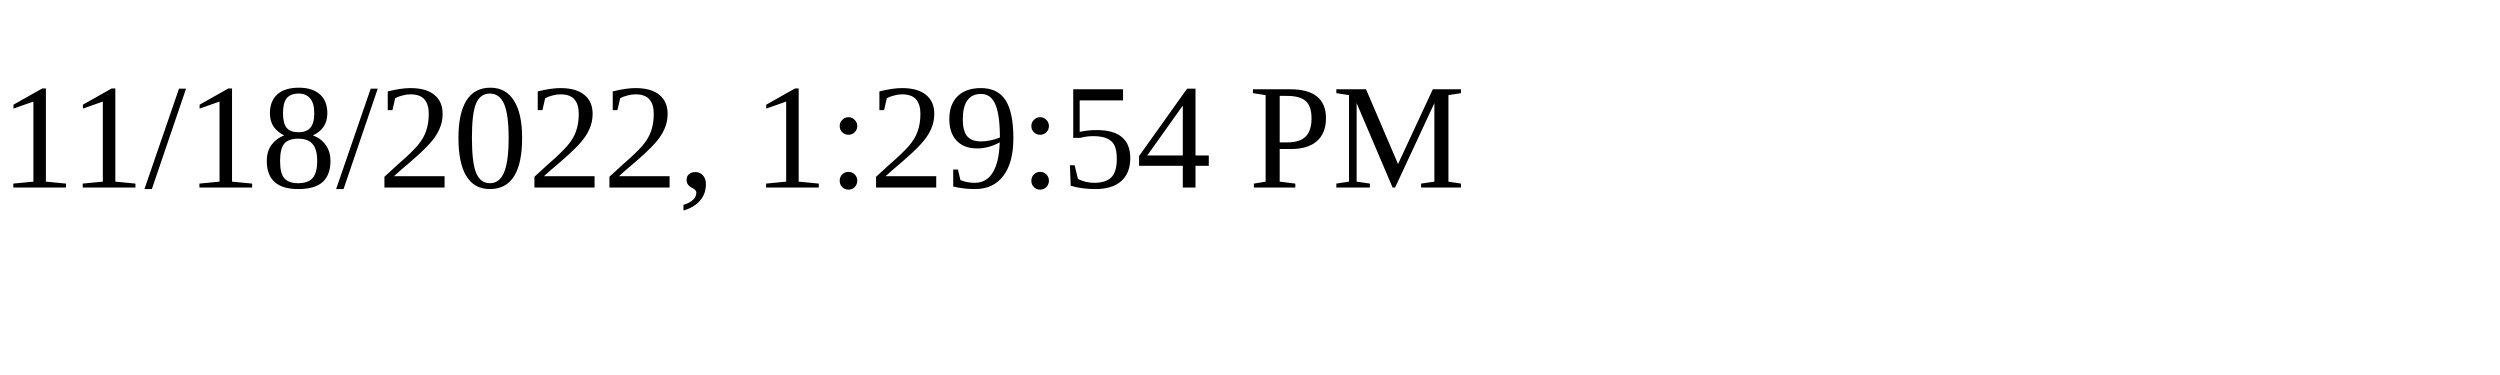
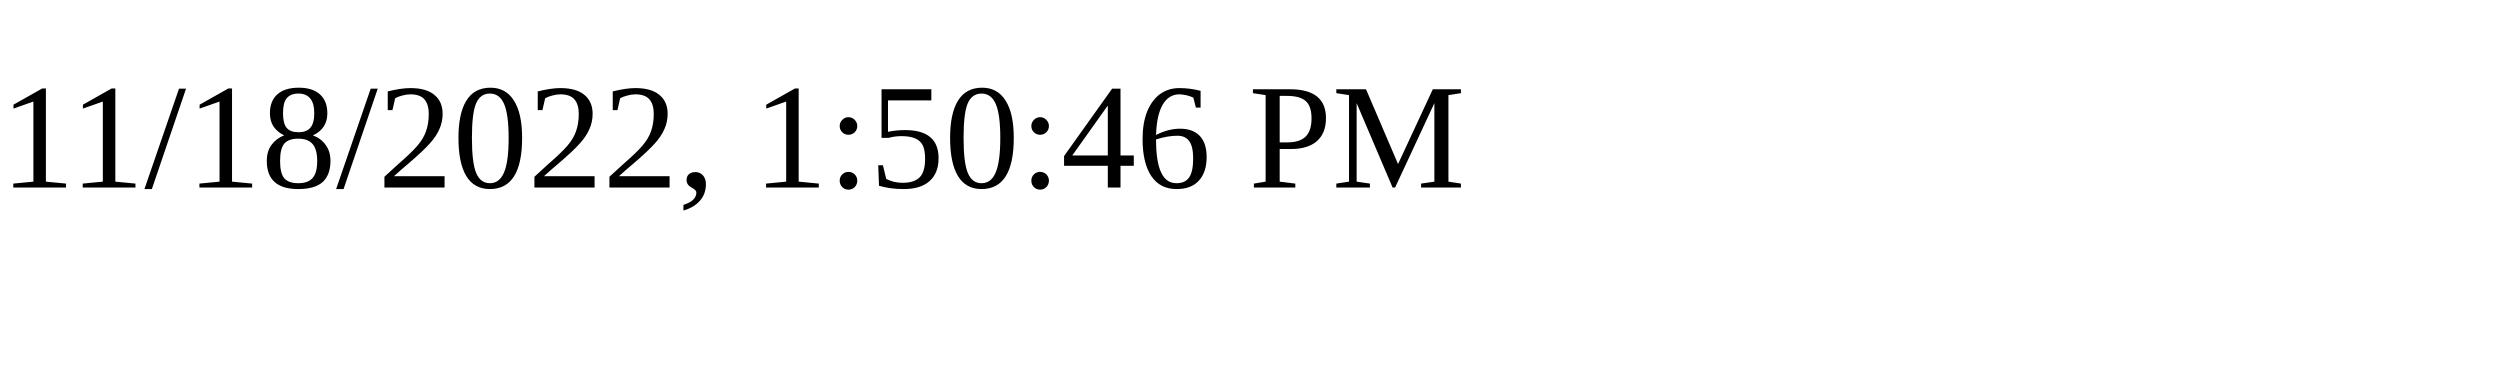
<svg xmlns="http://www.w3.org/2000/svg" height="30" width="200">
-   <text x="0" y="15">11/18/2022, 1:29:54 PM</text>
+   <text x="0" y="15">11/18/2022, 1:50:46 PM</text>
</svg>
